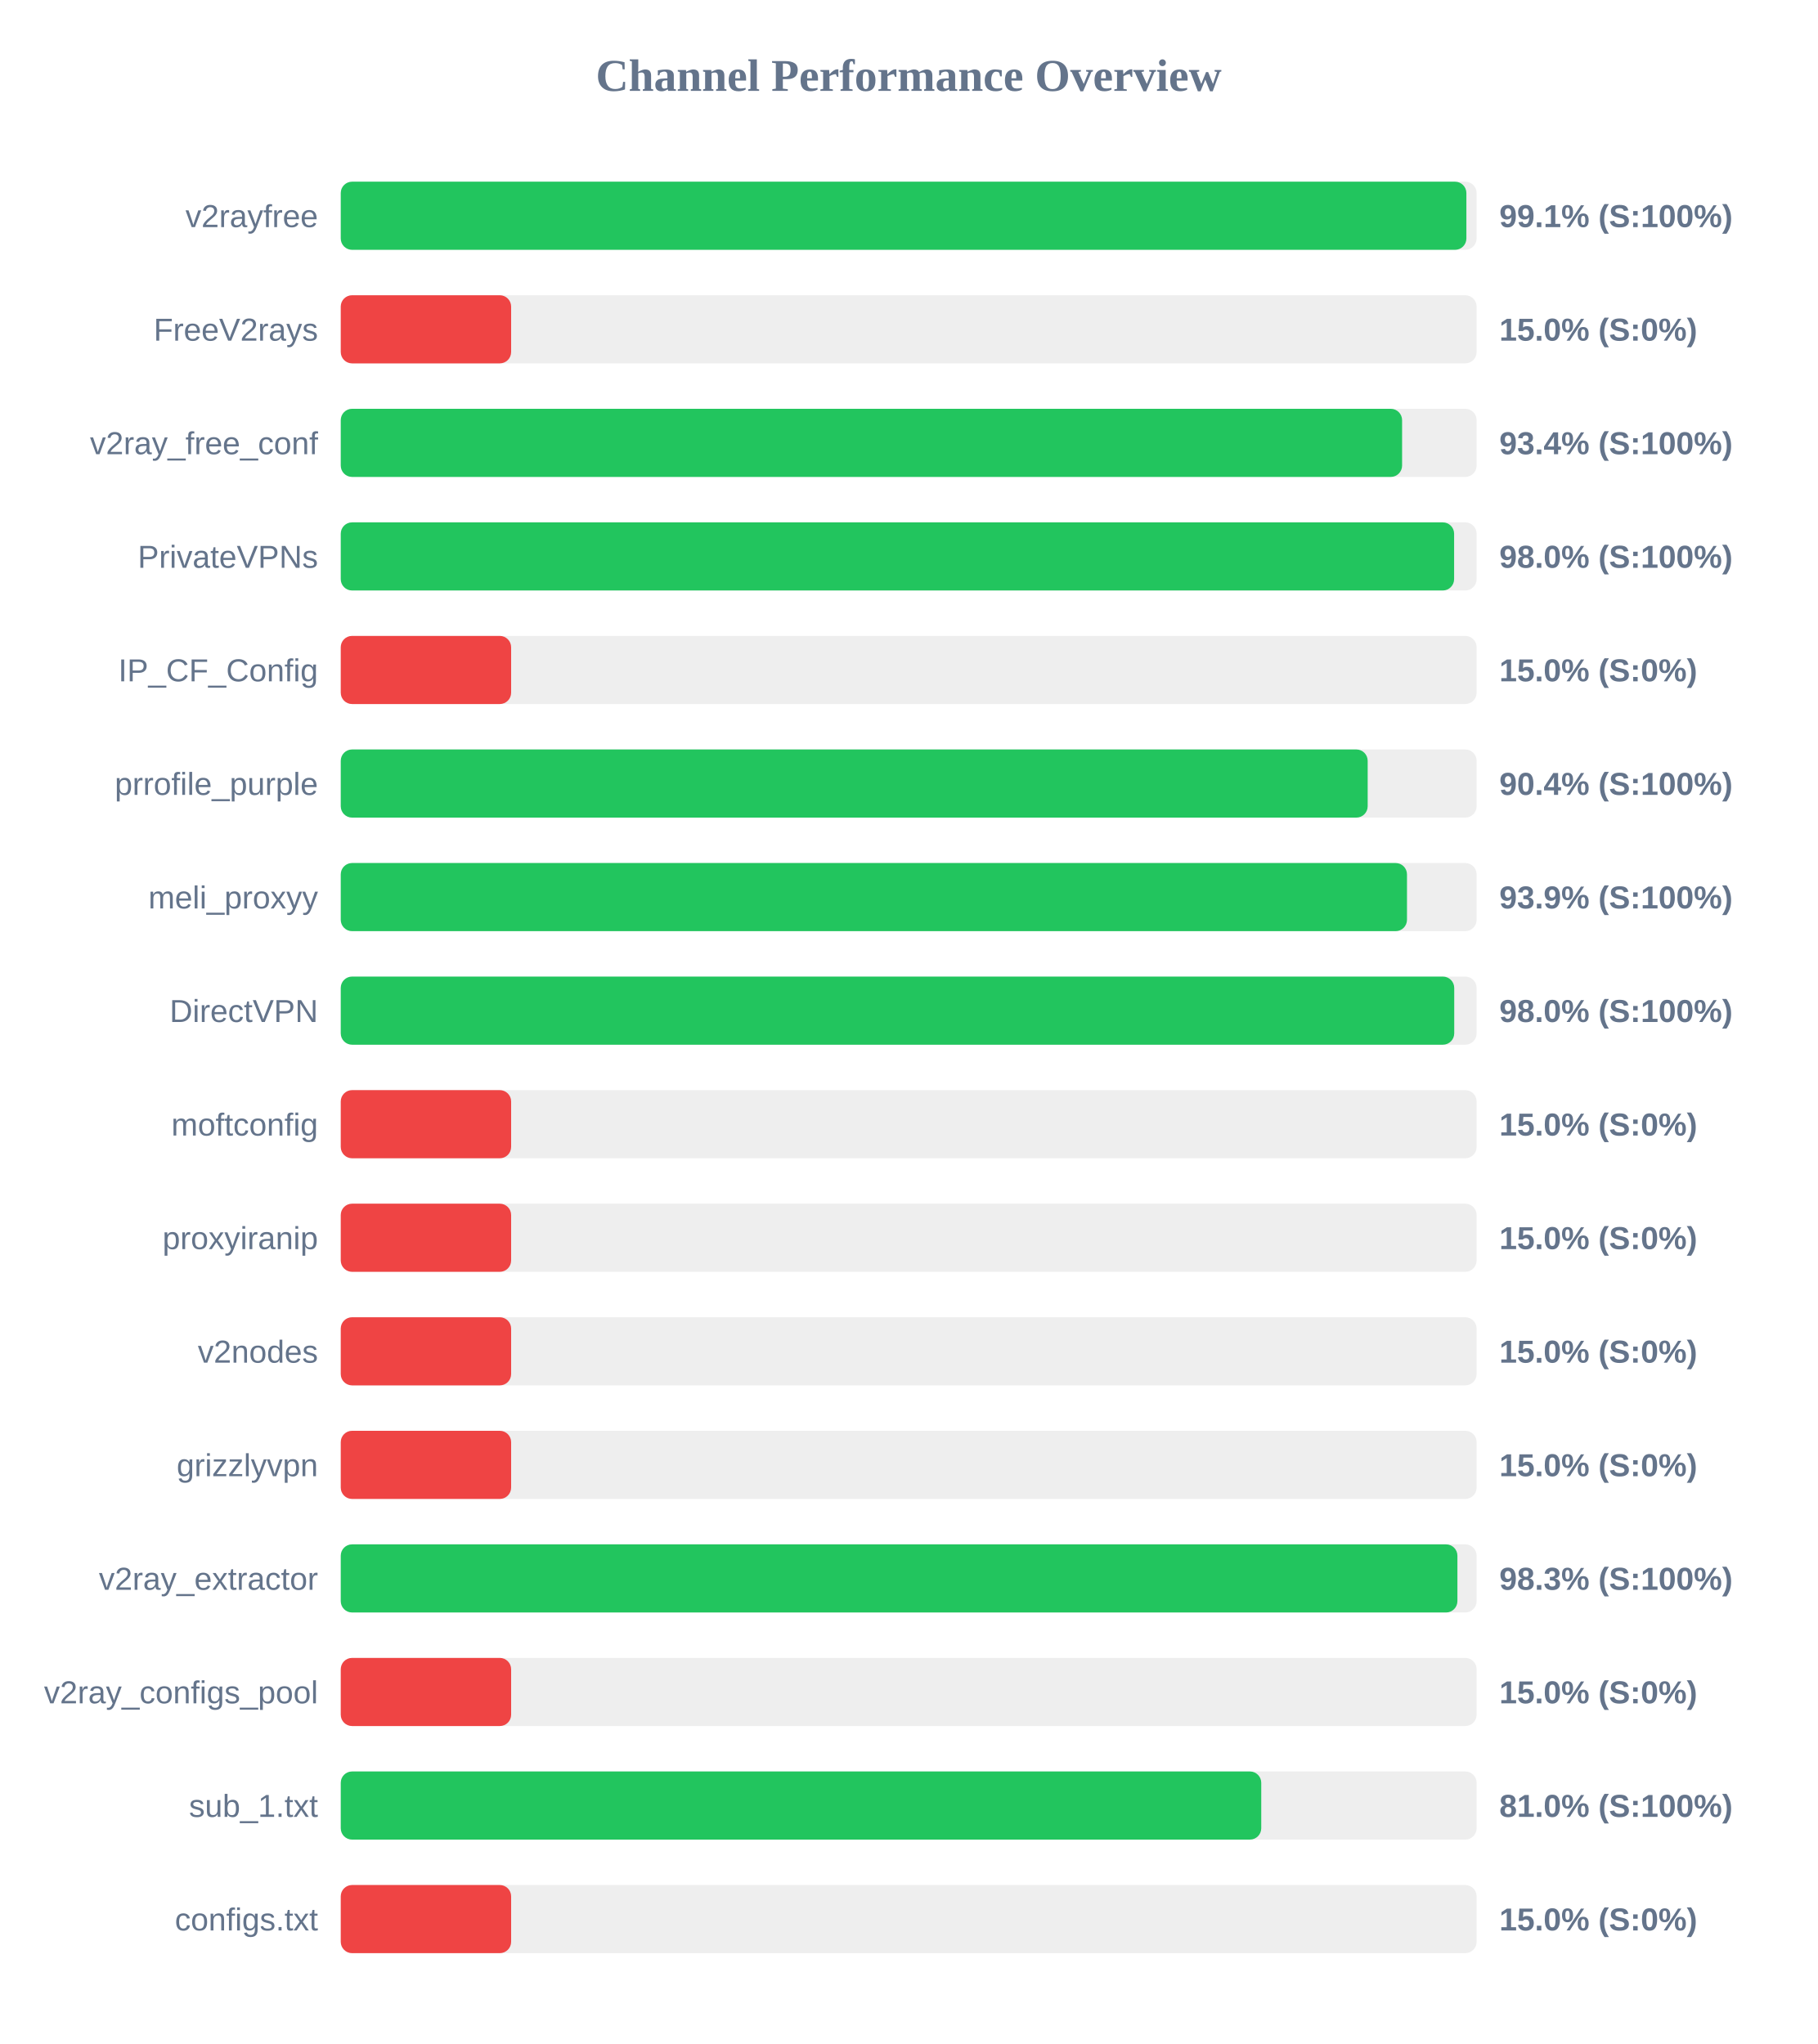
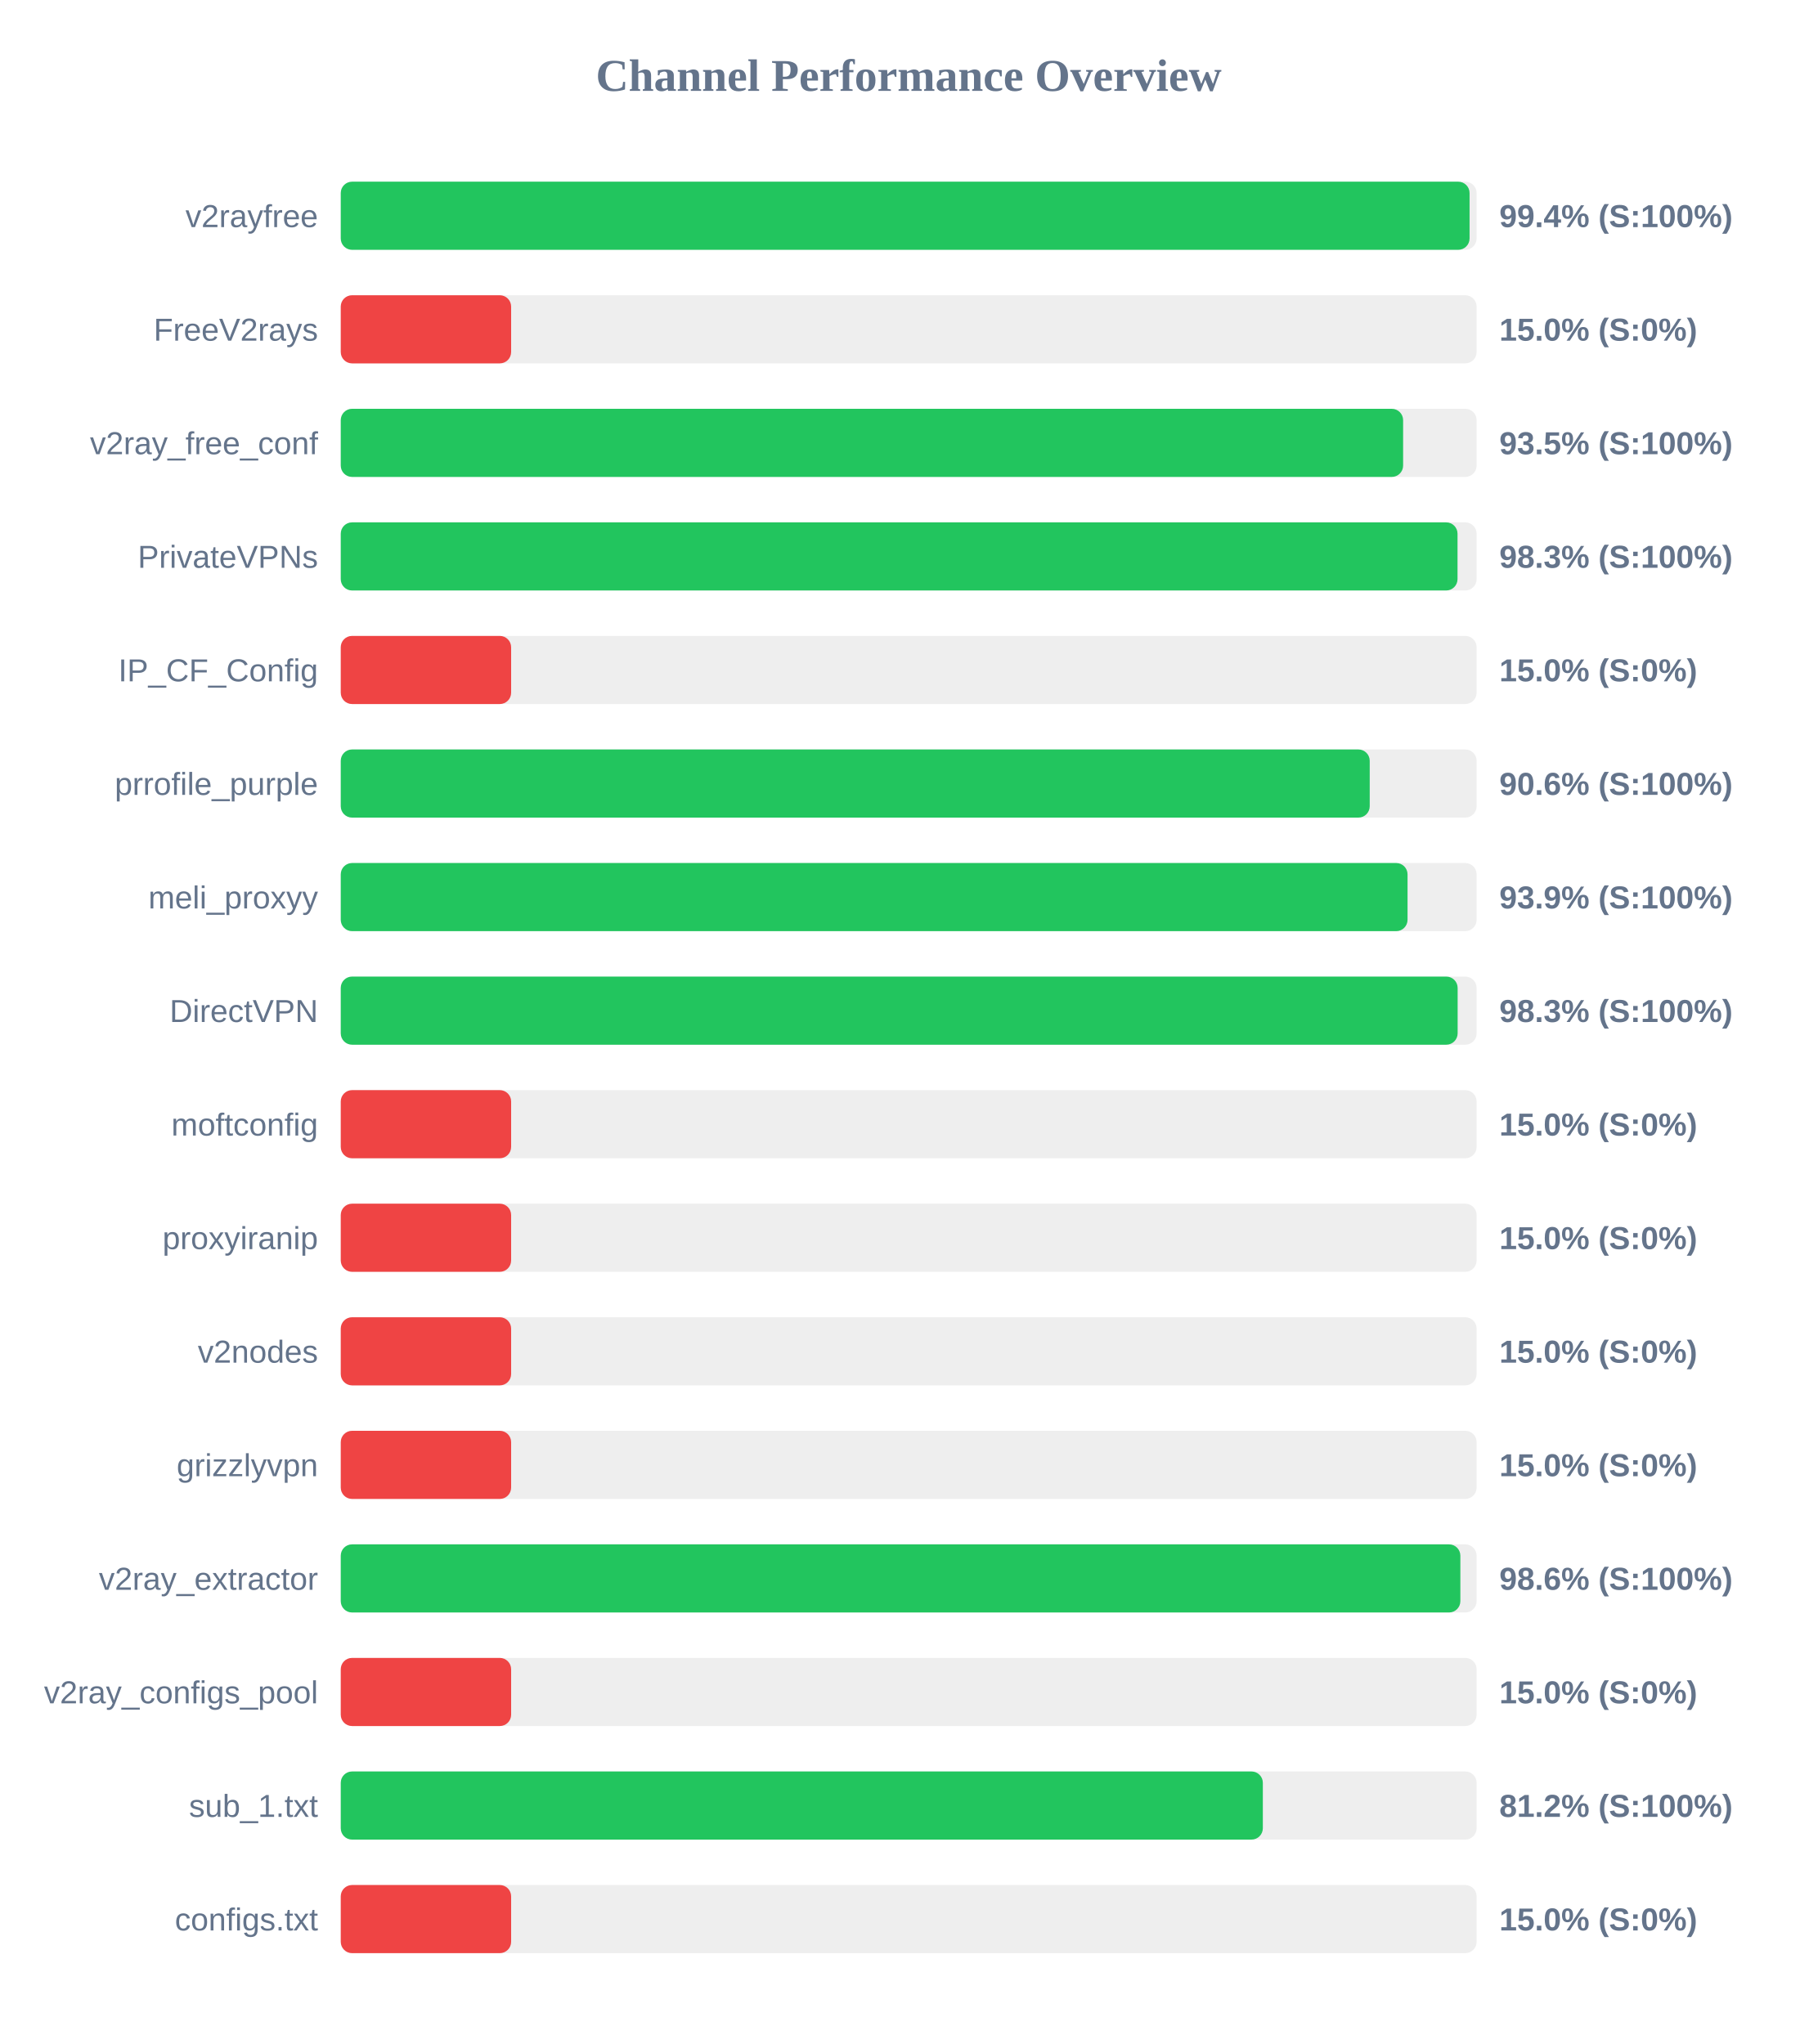
<svg xmlns="http://www.w3.org/2000/svg" width="800" height="900" version="1.1">
  <style>
        .row { font: 14px Arial; fill: #64748b; }
        .score { font: bold 14px Arial; fill: #64748b; }
    </style>
  <text x="400" y="40" text-anchor="middle" font-size="20px" font-weight="bold" fill="#64748b">Channel Performance Overview</text>
  <rect x="150" y="80" width="500" height="30" fill="#eee" rx="5" />
-   <rect x="150" y="80" width="495.5" height="30" fill="#22c55e" rx="5" />
+   <rect x="150" y="80" width="496.9" height="30" fill="#22c55e" rx="5" />
  <text x="140" y="100" text-anchor="end" class="row">v2rayfree</text>
-   <text x="660" y="100" text-anchor="start" class="score">99.1% (S:100%)</text>
+   <text x="660" y="100" text-anchor="start" class="score">99.4% (S:100%)</text>
  <rect x="150" y="130" width="500" height="30" fill="#eee" rx="5" />
  <rect x="150" y="130" width="75.0" height="30" fill="#ef4444" rx="5" />
  <text x="140" y="150" text-anchor="end" class="row">FreeV2rays</text>
  <text x="660" y="150" text-anchor="start" class="score">15.0% (S:0%)</text>
  <rect x="150" y="180" width="500" height="30" fill="#eee" rx="5" />
-   <rect x="150" y="180" width="467.2" height="30" fill="#22c55e" rx="5" />
+   <rect x="150" y="180" width="467.65" height="30" fill="#22c55e" rx="5" />
  <text x="140" y="200" text-anchor="end" class="row">v2ray_free_conf</text>
-   <text x="660" y="200" text-anchor="start" class="score">93.4% (S:100%)</text>
+   <text x="660" y="200" text-anchor="start" class="score">93.5% (S:100%)</text>
  <rect x="150" y="230" width="500" height="30" fill="#eee" rx="5" />
-   <rect x="150" y="230" width="490.1" height="30" fill="#22c55e" rx="5" />
+   <rect x="150" y="230" width="491.6" height="30" fill="#22c55e" rx="5" />
  <text x="140" y="250" text-anchor="end" class="row">PrivateVPNs</text>
-   <text x="660" y="250" text-anchor="start" class="score">98.0% (S:100%)</text>
+   <text x="660" y="250" text-anchor="start" class="score">98.3% (S:100%)</text>
  <rect x="150" y="280" width="500" height="30" fill="#eee" rx="5" />
  <rect x="150" y="280" width="75.0" height="30" fill="#ef4444" rx="5" />
  <text x="140" y="300" text-anchor="end" class="row">IP_CF_Config</text>
  <text x="660" y="300" text-anchor="start" class="score">15.0% (S:0%)</text>
  <rect x="150" y="330" width="500" height="30" fill="#eee" rx="5" />
-   <rect x="150" y="330" width="452.05" height="30" fill="#22c55e" rx="5" />
+   <rect x="150" y="330" width="452.95" height="30" fill="#22c55e" rx="5" />
  <text x="140" y="350" text-anchor="end" class="row">prrofile_purple</text>
-   <text x="660" y="350" text-anchor="start" class="score">90.4% (S:100%)</text>
+   <text x="660" y="350" text-anchor="start" class="score">90.6% (S:100%)</text>
  <rect x="150" y="380" width="500" height="30" fill="#eee" rx="5" />
-   <rect x="150" y="380" width="469.35" height="30" fill="#22c55e" rx="5" />
+   <rect x="150" y="380" width="469.6" height="30" fill="#22c55e" rx="5" />
  <text x="140" y="400" text-anchor="end" class="row">meli_proxyy</text>
  <text x="660" y="400" text-anchor="start" class="score">93.9% (S:100%)</text>
  <rect x="150" y="430" width="500" height="30" fill="#eee" rx="5" />
-   <rect x="150" y="430" width="490.15" height="30" fill="#22c55e" rx="5" />
+   <rect x="150" y="430" width="491.65" height="30" fill="#22c55e" rx="5" />
  <text x="140" y="450" text-anchor="end" class="row">DirectVPN</text>
-   <text x="660" y="450" text-anchor="start" class="score">98.0% (S:100%)</text>
+   <text x="660" y="450" text-anchor="start" class="score">98.3% (S:100%)</text>
  <rect x="150" y="480" width="500" height="30" fill="#eee" rx="5" />
  <rect x="150" y="480" width="75.0" height="30" fill="#ef4444" rx="5" />
  <text x="140" y="500" text-anchor="end" class="row">moftconfig</text>
  <text x="660" y="500" text-anchor="start" class="score">15.0% (S:0%)</text>
  <rect x="150" y="530" width="500" height="30" fill="#eee" rx="5" />
  <rect x="150" y="530" width="75.0" height="30" fill="#ef4444" rx="5" />
  <text x="140" y="550" text-anchor="end" class="row">proxyiranip</text>
  <text x="660" y="550" text-anchor="start" class="score">15.0% (S:0%)</text>
  <rect x="150" y="580" width="500" height="30" fill="#eee" rx="5" />
  <rect x="150" y="580" width="75.0" height="30" fill="#ef4444" rx="5" />
  <text x="140" y="600" text-anchor="end" class="row">v2nodes</text>
  <text x="660" y="600" text-anchor="start" class="score">15.0% (S:0%)</text>
  <rect x="150" y="630" width="500" height="30" fill="#eee" rx="5" />
  <rect x="150" y="630" width="75.0" height="30" fill="#ef4444" rx="5" />
  <text x="140" y="650" text-anchor="end" class="row">grizzlyvpn</text>
  <text x="660" y="650" text-anchor="start" class="score">15.0% (S:0%)</text>
  <rect x="150" y="680" width="500" height="30" fill="#eee" rx="5" />
-   <rect x="150" y="680" width="491.55" height="30" fill="#22c55e" rx="5" />
+   <rect x="150" y="680" width="492.85" height="30" fill="#22c55e" rx="5" />
  <text x="140" y="700" text-anchor="end" class="row">v2ray_extractor</text>
-   <text x="660" y="700" text-anchor="start" class="score">98.3% (S:100%)</text>
+   <text x="660" y="700" text-anchor="start" class="score">98.6% (S:100%)</text>
  <rect x="150" y="730" width="500" height="30" fill="#eee" rx="5" />
  <rect x="150" y="730" width="75.0" height="30" fill="#ef4444" rx="5" />
  <text x="140" y="750" text-anchor="end" class="row">v2ray_configs_pool</text>
  <text x="660" y="750" text-anchor="start" class="score">15.0% (S:0%)</text>
  <rect x="150" y="780" width="500" height="30" fill="#eee" rx="5" />
-   <rect x="150" y="780" width="405.2" height="30" fill="#22c55e" rx="5" />
+   <rect x="150" y="780" width="405.9" height="30" fill="#22c55e" rx="5" />
  <text x="140" y="800" text-anchor="end" class="row">sub_1.txt</text>
-   <text x="660" y="800" text-anchor="start" class="score">81.0% (S:100%)</text>
+   <text x="660" y="800" text-anchor="start" class="score">81.2% (S:100%)</text>
  <rect x="150" y="830" width="500" height="30" fill="#eee" rx="5" />
  <rect x="150" y="830" width="75.0" height="30" fill="#ef4444" rx="5" />
  <text x="140" y="850" text-anchor="end" class="row">configs.txt</text>
  <text x="660" y="850" text-anchor="start" class="score">15.0% (S:0%)</text>
</svg>
